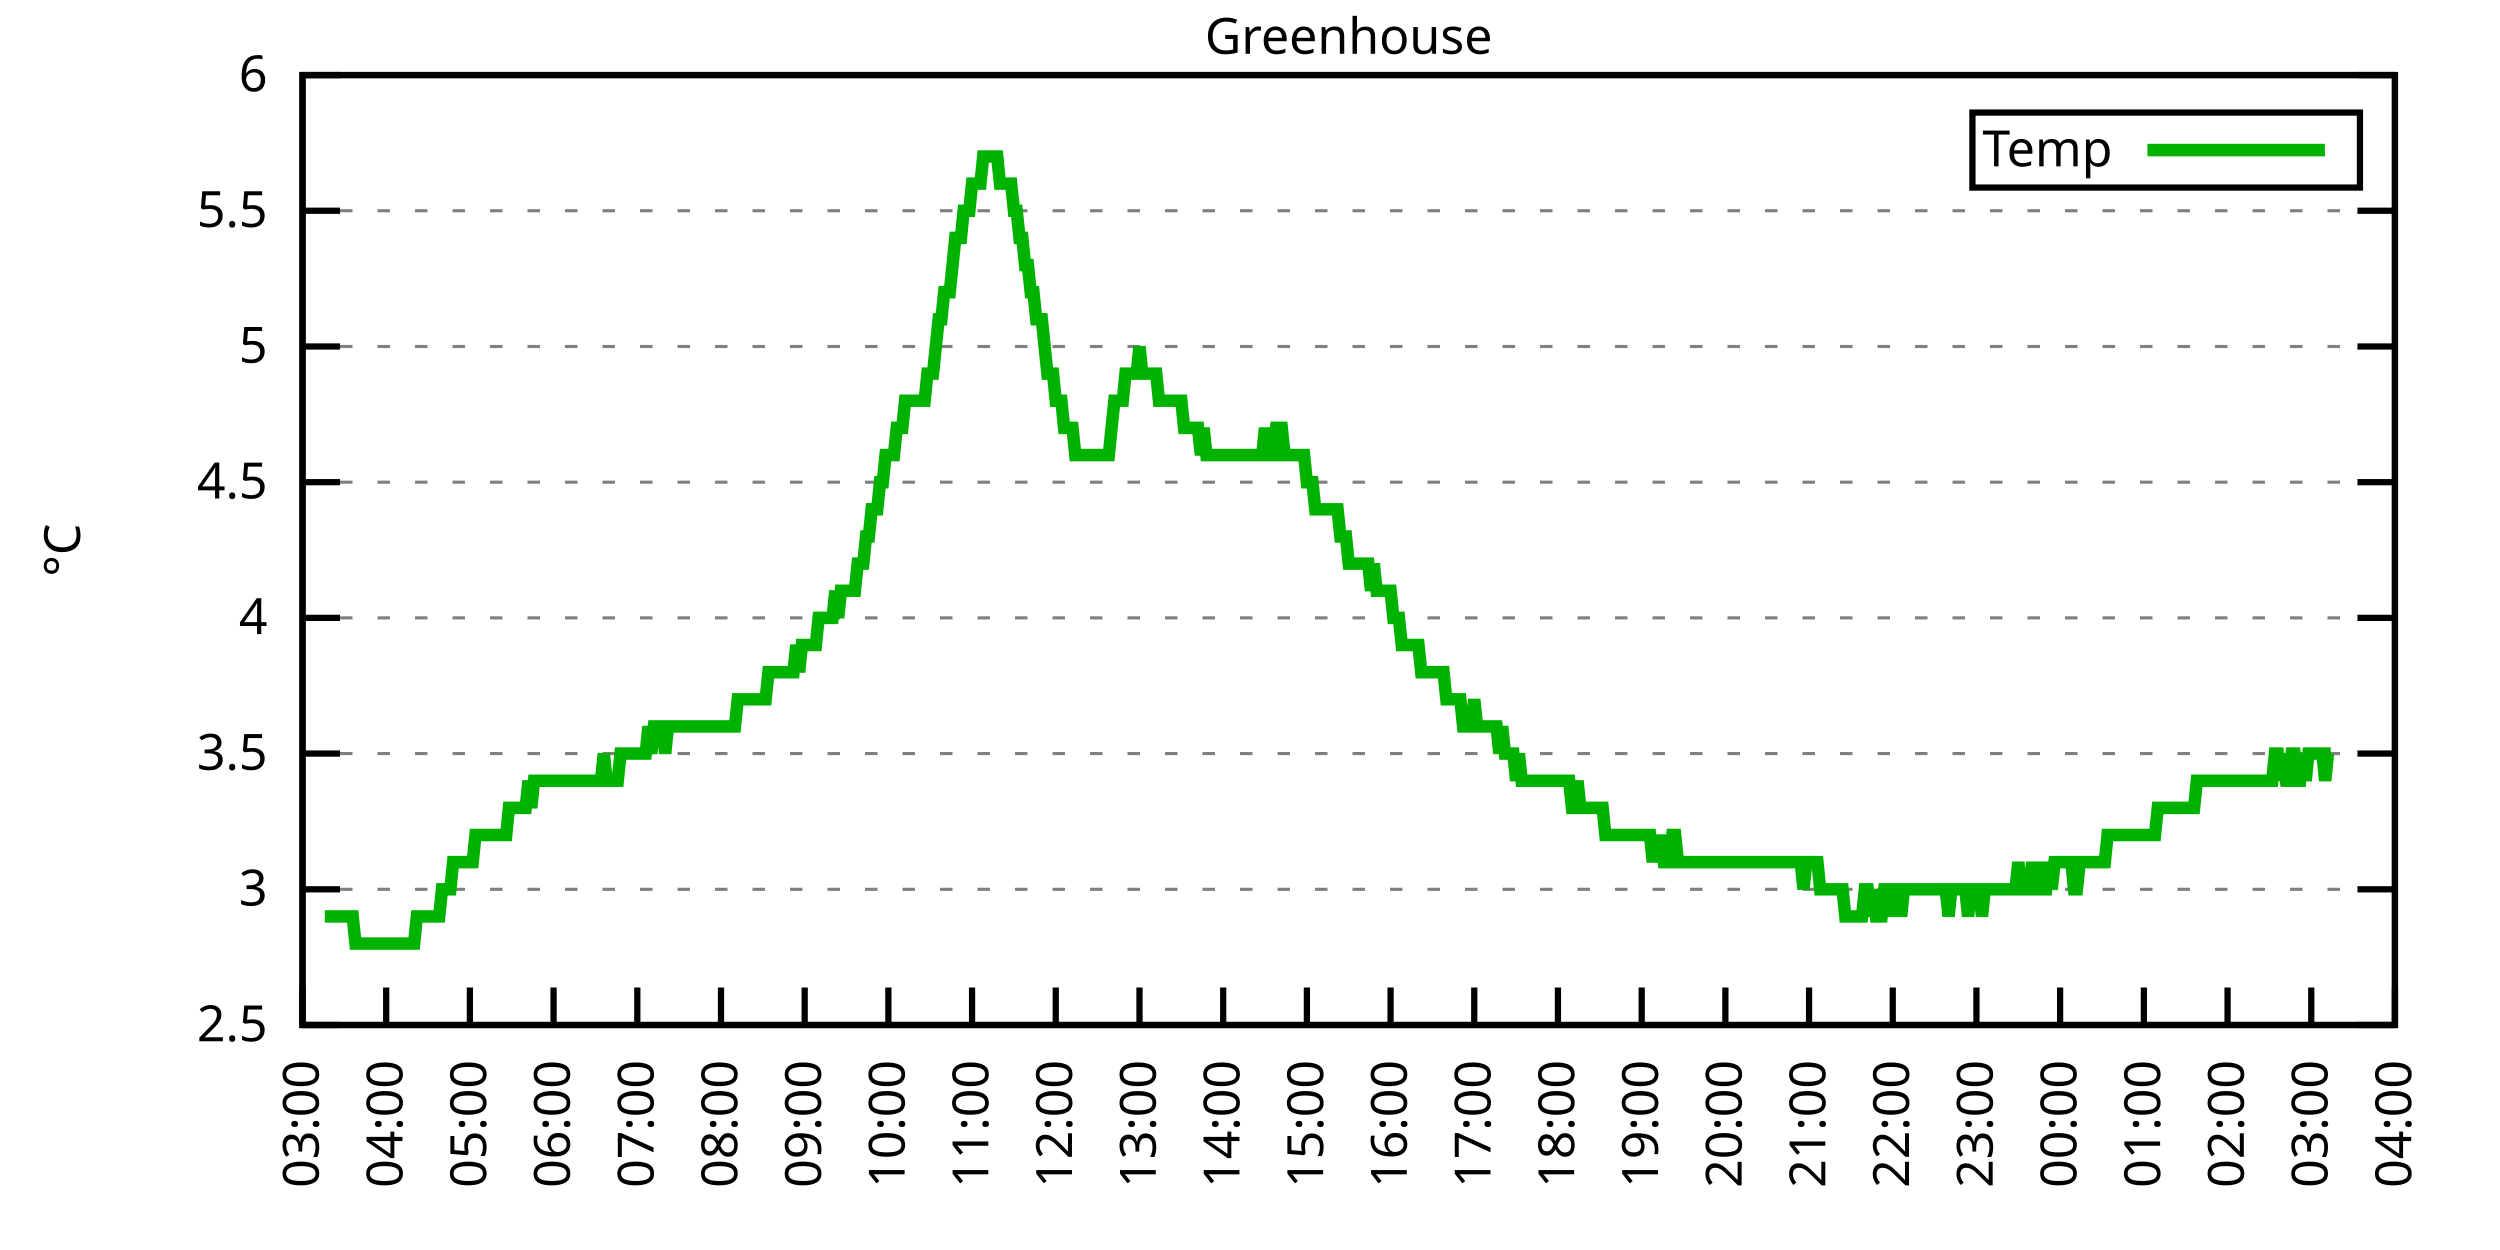
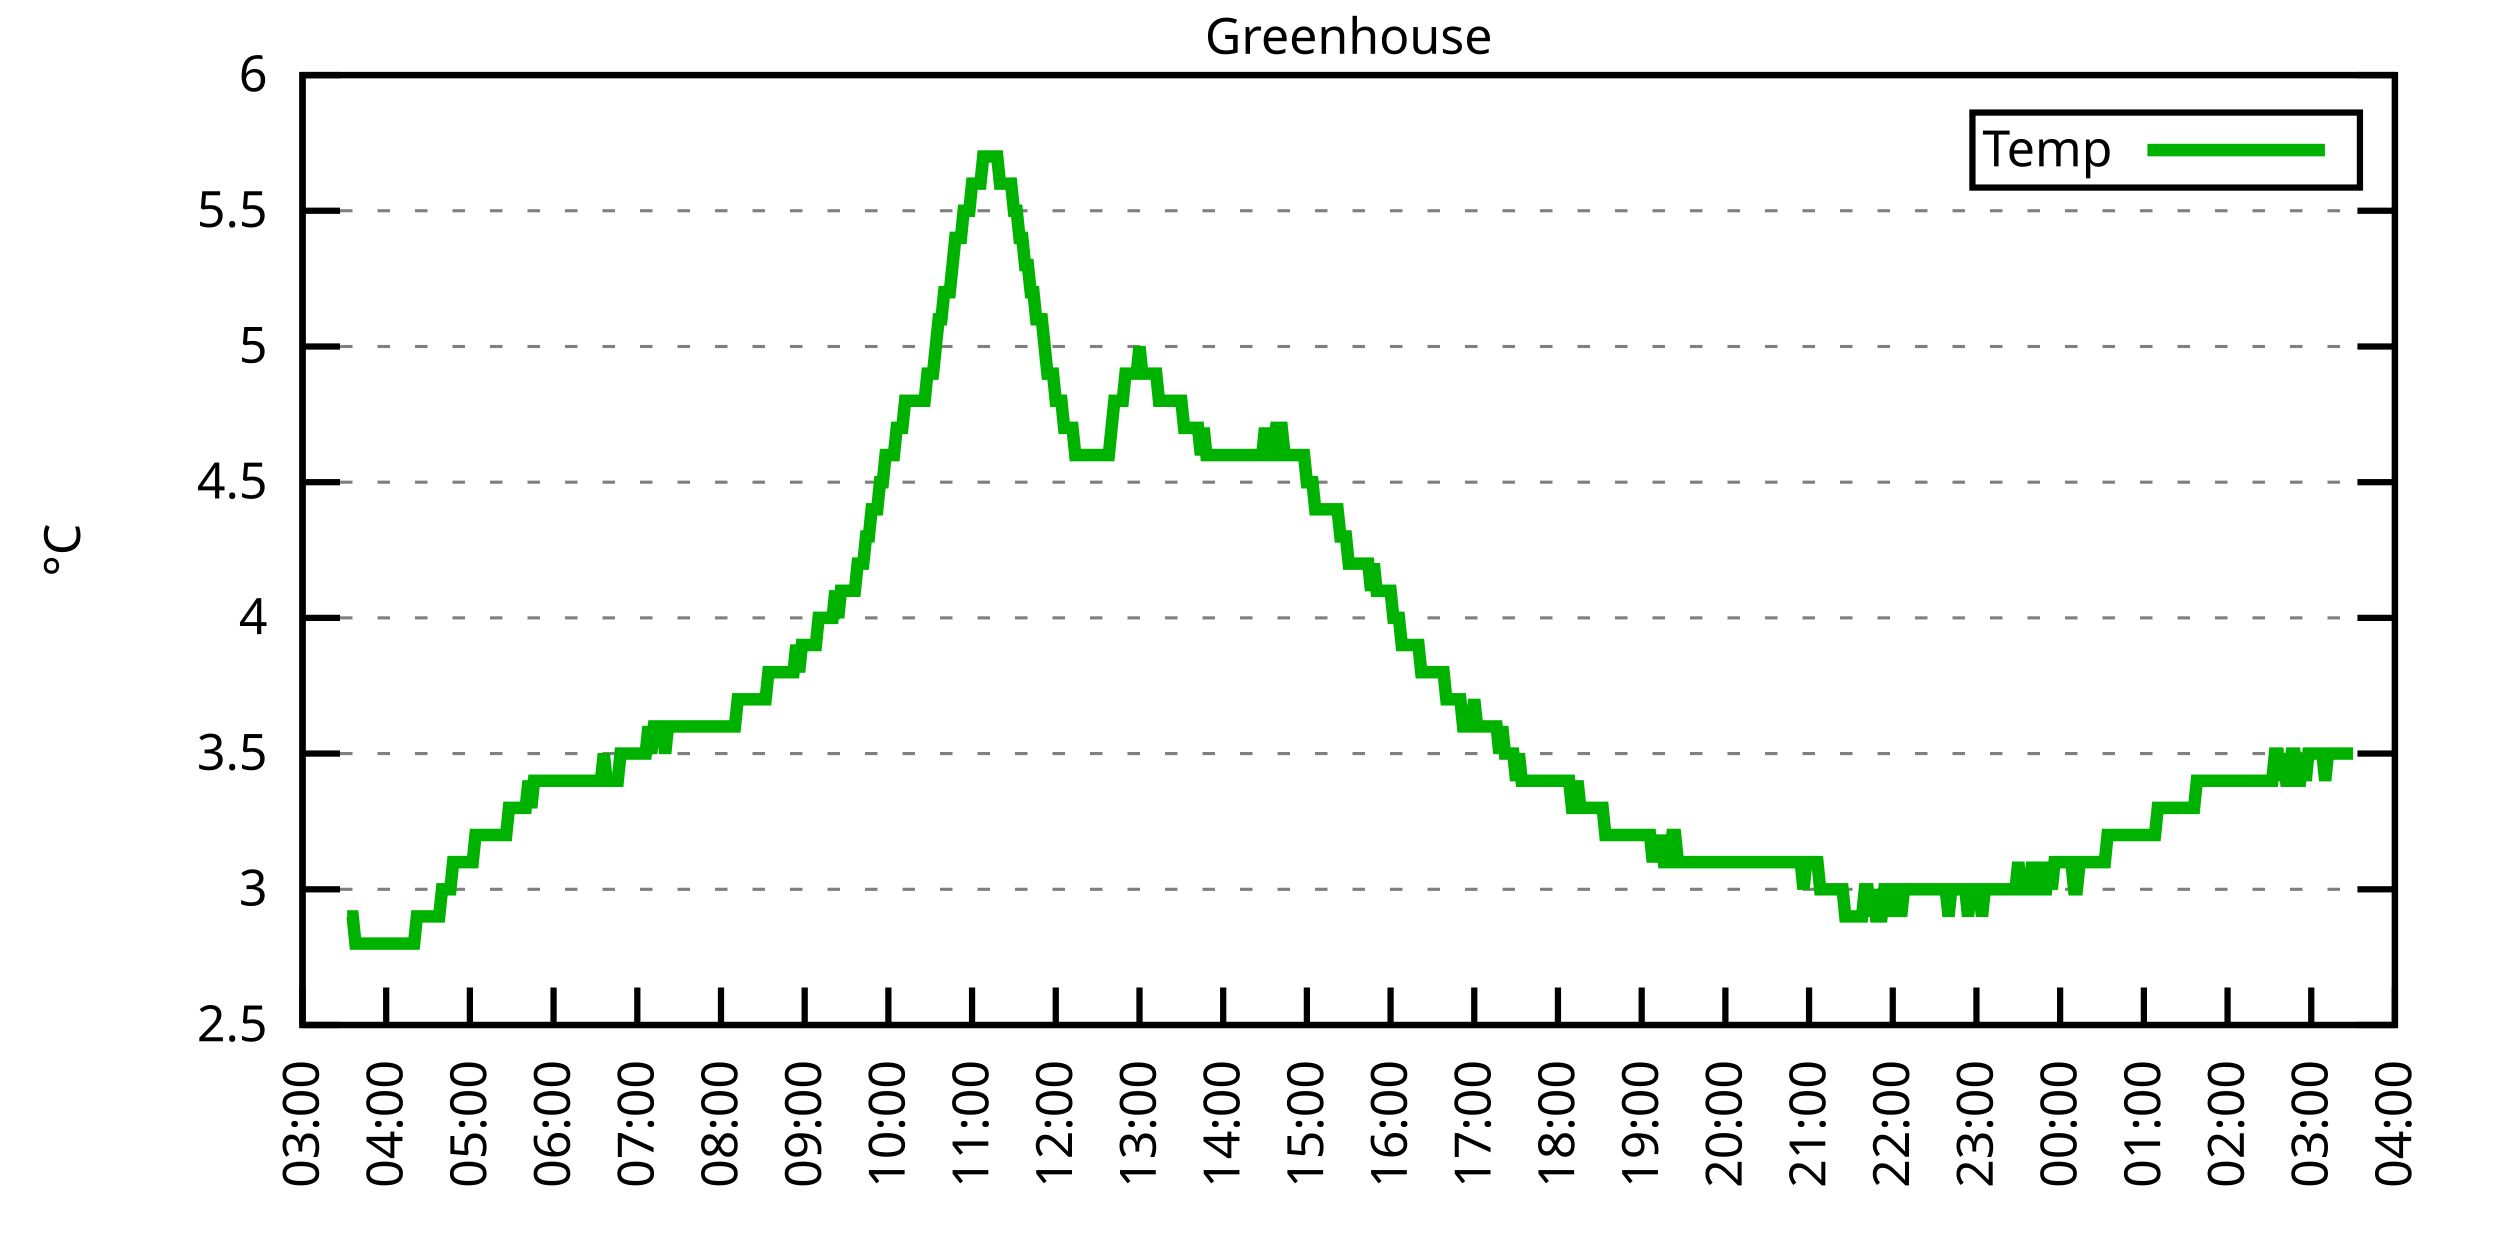
<svg xmlns="http://www.w3.org/2000/svg" xmlns:xlink="http://www.w3.org/1999/xlink" width="400" height="200" viewBox="0 0 400 200">
  <g id="gnuplot_canvas">
    <rect x="0" y="0" width="400" height="200" fill="none" />
    <defs>
      <circle id="gpDot" r="0.5" stroke-width="0.5" stroke="currentColor" />
      <path id="gpPt0" stroke-width="0.333" stroke="currentColor" d="M-1,0 h2 M0,-1 v2" />
      <path id="gpPt1" stroke-width="0.333" stroke="currentColor" d="M-1,-1 L1,1 M1,-1 L-1,1" />
      <path id="gpPt2" stroke-width="0.333" stroke="currentColor" d="M-1,0 L1,0 M0,-1 L0,1 M-1,-1 L1,1 M-1,1 L1,-1" />
      <rect id="gpPt3" stroke-width="0.333" stroke="currentColor" x="-1" y="-1" width="2" height="2" />
      <rect id="gpPt4" stroke-width="0.333" stroke="currentColor" fill="currentColor" x="-1" y="-1" width="2" height="2" />
      <circle id="gpPt5" stroke-width="0.333" stroke="currentColor" cx="0" cy="0" r="1" />
      <use xlink:href="#gpPt5" id="gpPt6" fill="currentColor" stroke="none" />
      <path id="gpPt7" stroke-width="0.333" stroke="currentColor" d="M0,-1.33 L-1.33,0.67 L1.33,0.67 z" />
      <use xlink:href="#gpPt7" id="gpPt8" fill="currentColor" stroke="none" />
      <use xlink:href="#gpPt7" id="gpPt9" stroke="currentColor" transform="rotate(180)" />
      <use xlink:href="#gpPt9" id="gpPt10" fill="currentColor" stroke="none" />
      <use xlink:href="#gpPt3" id="gpPt11" stroke="currentColor" transform="rotate(45)" />
      <use xlink:href="#gpPt11" id="gpPt12" fill="currentColor" stroke="none" />
      <path id="gpPt13" stroke-width="0.333" stroke="currentColor" d="M0,1.330 L1.265,0.411 L0.782,-1.067 L-0.782,-1.076 L-1.265,0.411 z" />
      <use xlink:href="#gpPt13" id="gpPt14" fill="currentColor" stroke="none" />
      <filter id="textbox" filterUnits="objectBoundingBox" x="0" y="0" height="1" width="1">
        <feFlood flood-color="white" flood-opacity="1" result="bgnd" />
        <feComposite in="SourceGraphic" in2="bgnd" operator="atop" />
      </filter>
      <filter id="greybox" filterUnits="objectBoundingBox" x="0" y="0" height="1" width="1">
        <feFlood flood-color="lightgrey" flood-opacity="1" result="grey" />
        <feComposite in="SourceGraphic" in2="grey" operator="atop" />
      </filter>
    </defs>
    <g fill="none" color="white" stroke="currentColor" stroke-width="1.00" stroke-linecap="butt" stroke-linejoin="miter">
</g>
    <g fill="none" color="black" stroke="currentColor" stroke-width="1.00" stroke-linecap="butt" stroke-linejoin="miter">
      <g stroke="none" shape-rendering="crispEdges">
        <polygon fill="rgb(255, 255, 255)" points="48.40,164.00 383.18,164.00 383.18,12.02 48.40,12.02 " />
      </g>
    </g>
    <g fill="none" color="black" stroke="currentColor" stroke-width="1.00" stroke-linecap="butt" stroke-linejoin="miter">
</g>
    <g fill="none" color="black" stroke="black" stroke-width="0.50" stroke-linecap="butt" stroke-linejoin="miter">
</g>
    <g fill="none" color="gray" stroke="currentColor" stroke-width="0.50" stroke-linecap="butt" stroke-linejoin="miter">
      <path stroke="gray" stroke-dasharray="2,4" class="gridline" d="M48.40,164.00 L383.19,164.00  " />
    </g>
    <g fill="none" color="gray" stroke="gray" stroke-width="1.00" stroke-linecap="butt" stroke-linejoin="miter">
</g>
    <g fill="none" color="black" stroke="currentColor" stroke-width="1.00" stroke-linecap="butt" stroke-linejoin="miter">
      <path stroke="black" d="M48.40,164.00 L54.40,164.00 M383.19,164.00 L377.19,164.00  " />
      <g transform="translate(42.80,166.60)" stroke="none" fill="black" font-family="Sans" font-size="8.00" text-anchor="end">
        <text>
          <tspan font-family="Sans"> 2.5</tspan>
        </text>
      </g>
    </g>
    <g fill="none" color="black" stroke="currentColor" stroke-width="1.00" stroke-linecap="butt" stroke-linejoin="miter">
</g>
    <g fill="none" color="black" stroke="black" stroke-width="0.50" stroke-linecap="butt" stroke-linejoin="miter">
</g>
    <g fill="none" color="gray" stroke="currentColor" stroke-width="0.50" stroke-linecap="butt" stroke-linejoin="miter">
      <path stroke="gray" stroke-dasharray="2,4" class="gridline" d="M48.40,142.29 L383.19,142.29  " />
    </g>
    <g fill="none" color="gray" stroke="gray" stroke-width="1.00" stroke-linecap="butt" stroke-linejoin="miter">
</g>
    <g fill="none" color="black" stroke="currentColor" stroke-width="1.00" stroke-linecap="butt" stroke-linejoin="miter">
      <path stroke="black" d="M48.40,142.29 L54.40,142.29 M383.19,142.29 L377.19,142.29  " />
      <g transform="translate(42.80,144.89)" stroke="none" fill="black" font-family="Sans" font-size="8.00" text-anchor="end">
        <text>
          <tspan font-family="Sans"> 3</tspan>
        </text>
      </g>
    </g>
    <g fill="none" color="black" stroke="currentColor" stroke-width="1.00" stroke-linecap="butt" stroke-linejoin="miter">
</g>
    <g fill="none" color="black" stroke="black" stroke-width="0.50" stroke-linecap="butt" stroke-linejoin="miter">
</g>
    <g fill="none" color="gray" stroke="currentColor" stroke-width="0.50" stroke-linecap="butt" stroke-linejoin="miter">
      <path stroke="gray" stroke-dasharray="2,4" class="gridline" d="M48.40,120.57 L383.19,120.57  " />
    </g>
    <g fill="none" color="gray" stroke="gray" stroke-width="1.00" stroke-linecap="butt" stroke-linejoin="miter">
</g>
    <g fill="none" color="black" stroke="currentColor" stroke-width="1.00" stroke-linecap="butt" stroke-linejoin="miter">
      <path stroke="black" d="M48.40,120.57 L54.40,120.57 M383.19,120.57 L377.19,120.57  " />
      <g transform="translate(42.80,123.17)" stroke="none" fill="black" font-family="Sans" font-size="8.00" text-anchor="end">
        <text>
          <tspan font-family="Sans"> 3.5</tspan>
        </text>
      </g>
    </g>
    <g fill="none" color="black" stroke="currentColor" stroke-width="1.00" stroke-linecap="butt" stroke-linejoin="miter">
</g>
    <g fill="none" color="black" stroke="black" stroke-width="0.50" stroke-linecap="butt" stroke-linejoin="miter">
</g>
    <g fill="none" color="gray" stroke="currentColor" stroke-width="0.50" stroke-linecap="butt" stroke-linejoin="miter">
      <path stroke="gray" stroke-dasharray="2,4" class="gridline" d="M48.40,98.86 L383.19,98.86  " />
    </g>
    <g fill="none" color="gray" stroke="gray" stroke-width="1.00" stroke-linecap="butt" stroke-linejoin="miter">
</g>
    <g fill="none" color="black" stroke="currentColor" stroke-width="1.00" stroke-linecap="butt" stroke-linejoin="miter">
      <path stroke="black" d="M48.40,98.86 L54.40,98.86 M383.19,98.86 L377.19,98.86  " />
      <g transform="translate(42.80,101.46)" stroke="none" fill="black" font-family="Sans" font-size="8.00" text-anchor="end">
        <text>
          <tspan font-family="Sans"> 4</tspan>
        </text>
      </g>
    </g>
    <g fill="none" color="black" stroke="currentColor" stroke-width="1.00" stroke-linecap="butt" stroke-linejoin="miter">
</g>
    <g fill="none" color="black" stroke="black" stroke-width="0.50" stroke-linecap="butt" stroke-linejoin="miter">
</g>
    <g fill="none" color="gray" stroke="currentColor" stroke-width="0.50" stroke-linecap="butt" stroke-linejoin="miter">
      <path stroke="gray" stroke-dasharray="2,4" class="gridline" d="M48.40,77.15 L383.19,77.15  " />
    </g>
    <g fill="none" color="gray" stroke="gray" stroke-width="1.00" stroke-linecap="butt" stroke-linejoin="miter">
</g>
    <g fill="none" color="black" stroke="currentColor" stroke-width="1.00" stroke-linecap="butt" stroke-linejoin="miter">
      <path stroke="black" d="M48.40,77.15 L54.40,77.15 M383.19,77.15 L377.19,77.15  " />
      <g transform="translate(42.80,79.75)" stroke="none" fill="black" font-family="Sans" font-size="8.00" text-anchor="end">
        <text>
          <tspan font-family="Sans"> 4.5</tspan>
        </text>
      </g>
    </g>
    <g fill="none" color="black" stroke="currentColor" stroke-width="1.00" stroke-linecap="butt" stroke-linejoin="miter">
</g>
    <g fill="none" color="black" stroke="black" stroke-width="0.50" stroke-linecap="butt" stroke-linejoin="miter">
</g>
    <g fill="none" color="gray" stroke="currentColor" stroke-width="0.50" stroke-linecap="butt" stroke-linejoin="miter">
      <path stroke="gray" stroke-dasharray="2,4" class="gridline" d="M48.40,55.44 L383.19,55.44  " />
    </g>
    <g fill="none" color="gray" stroke="gray" stroke-width="1.00" stroke-linecap="butt" stroke-linejoin="miter">
</g>
    <g fill="none" color="black" stroke="currentColor" stroke-width="1.00" stroke-linecap="butt" stroke-linejoin="miter">
      <path stroke="black" d="M48.40,55.44 L54.40,55.44 M383.19,55.44 L377.19,55.44  " />
      <g transform="translate(42.80,58.04)" stroke="none" fill="black" font-family="Sans" font-size="8.00" text-anchor="end">
        <text>
          <tspan font-family="Sans"> 5</tspan>
        </text>
      </g>
    </g>
    <g fill="none" color="black" stroke="currentColor" stroke-width="1.00" stroke-linecap="butt" stroke-linejoin="miter">
</g>
    <g fill="none" color="black" stroke="black" stroke-width="0.50" stroke-linecap="butt" stroke-linejoin="miter">
</g>
    <g fill="none" color="gray" stroke="currentColor" stroke-width="0.50" stroke-linecap="butt" stroke-linejoin="miter">
      <path stroke="gray" stroke-dasharray="2,4" class="gridline" d="M48.40,33.72 L383.19,33.72  " />
    </g>
    <g fill="none" color="gray" stroke="gray" stroke-width="1.00" stroke-linecap="butt" stroke-linejoin="miter">
</g>
    <g fill="none" color="black" stroke="currentColor" stroke-width="1.00" stroke-linecap="butt" stroke-linejoin="miter">
      <path stroke="black" d="M48.40,33.72 L54.40,33.72 M383.19,33.72 L377.19,33.72  " />
      <g transform="translate(42.80,36.32)" stroke="none" fill="black" font-family="Sans" font-size="8.00" text-anchor="end">
        <text>
          <tspan font-family="Sans"> 5.5</tspan>
        </text>
      </g>
    </g>
    <g fill="none" color="black" stroke="currentColor" stroke-width="1.00" stroke-linecap="butt" stroke-linejoin="miter">
</g>
    <g fill="none" color="black" stroke="black" stroke-width="0.50" stroke-linecap="butt" stroke-linejoin="miter">
</g>
    <g fill="none" color="gray" stroke="currentColor" stroke-width="0.50" stroke-linecap="butt" stroke-linejoin="miter">
      <path stroke="gray" stroke-dasharray="2,4" class="gridline" d="M48.40,12.01 L383.19,12.01  " />
    </g>
    <g fill="none" color="gray" stroke="gray" stroke-width="1.00" stroke-linecap="butt" stroke-linejoin="miter">
</g>
    <g fill="none" color="black" stroke="currentColor" stroke-width="1.00" stroke-linecap="butt" stroke-linejoin="miter">
      <path stroke="black" d="M48.40,12.01 L54.40,12.01 M383.19,12.01 L377.19,12.01  " />
      <g transform="translate(42.80,14.61)" stroke="none" fill="black" font-family="Sans" font-size="8.00" text-anchor="end">
        <text>
          <tspan font-family="Sans"> 6</tspan>
        </text>
      </g>
    </g>
    <g fill="none" color="black" stroke="currentColor" stroke-width="1.00" stroke-linecap="butt" stroke-linejoin="miter">
      <path stroke="black" d="M48.40,164.00 L48.40,158.00  " />
      <g transform="translate(51.00,169.60) rotate(270.00)" stroke="none" fill="black" font-family="Sans" font-size="8.00" text-anchor="end">
        <text>
          <tspan font-family="Sans">03:00</tspan>
        </text>
      </g>
    </g>
    <g fill="none" color="black" stroke="currentColor" stroke-width="1.00" stroke-linecap="butt" stroke-linejoin="miter">
      <path stroke="black" d="M61.79,164.00 L61.79,158.00  " />
      <g transform="translate(64.39,169.60) rotate(270.00)" stroke="none" fill="black" font-family="Sans" font-size="8.00" text-anchor="end">
        <text>
          <tspan font-family="Sans">04:00</tspan>
        </text>
      </g>
    </g>
    <g fill="none" color="black" stroke="currentColor" stroke-width="1.00" stroke-linecap="butt" stroke-linejoin="miter">
      <path stroke="black" d="M75.18,164.00 L75.18,158.00  " />
      <g transform="translate(77.78,169.60) rotate(270.00)" stroke="none" fill="black" font-family="Sans" font-size="8.00" text-anchor="end">
        <text>
          <tspan font-family="Sans">05:00</tspan>
        </text>
      </g>
    </g>
    <g fill="none" color="black" stroke="currentColor" stroke-width="1.00" stroke-linecap="butt" stroke-linejoin="miter">
      <path stroke="black" d="M88.57,164.00 L88.57,158.00  " />
      <g transform="translate(91.17,169.60) rotate(270.00)" stroke="none" fill="black" font-family="Sans" font-size="8.00" text-anchor="end">
        <text>
          <tspan font-family="Sans">06:00</tspan>
        </text>
      </g>
    </g>
    <g fill="none" color="black" stroke="currentColor" stroke-width="1.00" stroke-linecap="butt" stroke-linejoin="miter">
      <path stroke="black" d="M101.97,164.00 L101.97,158.00  " />
      <g transform="translate(104.57,169.60) rotate(270.00)" stroke="none" fill="black" font-family="Sans" font-size="8.00" text-anchor="end">
        <text>
          <tspan font-family="Sans">07:00</tspan>
        </text>
      </g>
    </g>
    <g fill="none" color="black" stroke="currentColor" stroke-width="1.00" stroke-linecap="butt" stroke-linejoin="miter">
      <path stroke="black" d="M115.36,164.00 L115.36,158.00  " />
      <g transform="translate(117.96,169.60) rotate(270.00)" stroke="none" fill="black" font-family="Sans" font-size="8.00" text-anchor="end">
        <text>
          <tspan font-family="Sans">08:00</tspan>
        </text>
      </g>
    </g>
    <g fill="none" color="black" stroke="currentColor" stroke-width="1.00" stroke-linecap="butt" stroke-linejoin="miter">
      <path stroke="black" d="M128.75,164.00 L128.75,158.00  " />
      <g transform="translate(131.35,169.60) rotate(270.00)" stroke="none" fill="black" font-family="Sans" font-size="8.00" text-anchor="end">
        <text>
          <tspan font-family="Sans">09:00</tspan>
        </text>
      </g>
    </g>
    <g fill="none" color="black" stroke="currentColor" stroke-width="1.00" stroke-linecap="butt" stroke-linejoin="miter">
      <path stroke="black" d="M142.14,164.00 L142.14,158.00  " />
      <g transform="translate(144.74,169.60) rotate(270.00)" stroke="none" fill="black" font-family="Sans" font-size="8.00" text-anchor="end">
        <text>
          <tspan font-family="Sans">10:00</tspan>
        </text>
      </g>
    </g>
    <g fill="none" color="black" stroke="currentColor" stroke-width="1.00" stroke-linecap="butt" stroke-linejoin="miter">
      <path stroke="black" d="M155.53,164.00 L155.53,158.00  " />
      <g transform="translate(158.13,169.60) rotate(270.00)" stroke="none" fill="black" font-family="Sans" font-size="8.00" text-anchor="end">
        <text>
          <tspan font-family="Sans">11:00</tspan>
        </text>
      </g>
    </g>
    <g fill="none" color="black" stroke="currentColor" stroke-width="1.00" stroke-linecap="butt" stroke-linejoin="miter">
      <path stroke="black" d="M168.92,164.00 L168.92,158.00  " />
      <g transform="translate(171.52,169.60) rotate(270.00)" stroke="none" fill="black" font-family="Sans" font-size="8.00" text-anchor="end">
        <text>
          <tspan font-family="Sans">12:00</tspan>
        </text>
      </g>
    </g>
    <g fill="none" color="black" stroke="currentColor" stroke-width="1.00" stroke-linecap="butt" stroke-linejoin="miter">
      <path stroke="black" d="M182.32,164.00 L182.32,158.00  " />
      <g transform="translate(184.92,169.60) rotate(270.00)" stroke="none" fill="black" font-family="Sans" font-size="8.00" text-anchor="end">
        <text>
          <tspan font-family="Sans">13:00</tspan>
        </text>
      </g>
    </g>
    <g fill="none" color="black" stroke="currentColor" stroke-width="1.00" stroke-linecap="butt" stroke-linejoin="miter">
      <path stroke="black" d="M195.71,164.00 L195.71,158.00  " />
      <g transform="translate(198.31,169.60) rotate(270.00)" stroke="none" fill="black" font-family="Sans" font-size="8.00" text-anchor="end">
        <text>
          <tspan font-family="Sans">14:00</tspan>
        </text>
      </g>
    </g>
    <g fill="none" color="black" stroke="currentColor" stroke-width="1.00" stroke-linecap="butt" stroke-linejoin="miter">
      <path stroke="black" d="M209.10,164.00 L209.10,158.00  " />
      <g transform="translate(211.70,169.60) rotate(270.00)" stroke="none" fill="black" font-family="Sans" font-size="8.00" text-anchor="end">
        <text>
          <tspan font-family="Sans">15:00</tspan>
        </text>
      </g>
    </g>
    <g fill="none" color="black" stroke="currentColor" stroke-width="1.00" stroke-linecap="butt" stroke-linejoin="miter">
      <path stroke="black" d="M222.49,164.00 L222.49,158.00  " />
      <g transform="translate(225.09,169.60) rotate(270.00)" stroke="none" fill="black" font-family="Sans" font-size="8.00" text-anchor="end">
        <text>
          <tspan font-family="Sans">16:00</tspan>
        </text>
      </g>
    </g>
    <g fill="none" color="black" stroke="currentColor" stroke-width="1.00" stroke-linecap="butt" stroke-linejoin="miter">
      <path stroke="black" d="M235.88,164.00 L235.88,158.00  " />
      <g transform="translate(238.48,169.60) rotate(270.00)" stroke="none" fill="black" font-family="Sans" font-size="8.00" text-anchor="end">
        <text>
          <tspan font-family="Sans">17:00</tspan>
        </text>
      </g>
    </g>
    <g fill="none" color="black" stroke="currentColor" stroke-width="1.00" stroke-linecap="butt" stroke-linejoin="miter">
      <path stroke="black" d="M249.27,164.00 L249.27,158.00  " />
      <g transform="translate(251.87,169.60) rotate(270.00)" stroke="none" fill="black" font-family="Sans" font-size="8.00" text-anchor="end">
        <text>
          <tspan font-family="Sans">18:00</tspan>
        </text>
      </g>
    </g>
    <g fill="none" color="black" stroke="currentColor" stroke-width="1.00" stroke-linecap="butt" stroke-linejoin="miter">
      <path stroke="black" d="M262.67,164.00 L262.67,158.00  " />
      <g transform="translate(265.27,169.60) rotate(270.00)" stroke="none" fill="black" font-family="Sans" font-size="8.00" text-anchor="end">
        <text>
          <tspan font-family="Sans">19:00</tspan>
        </text>
      </g>
    </g>
    <g fill="none" color="black" stroke="currentColor" stroke-width="1.00" stroke-linecap="butt" stroke-linejoin="miter">
      <path stroke="black" d="M276.06,164.00 L276.06,158.00  " />
      <g transform="translate(278.66,169.60) rotate(270.00)" stroke="none" fill="black" font-family="Sans" font-size="8.00" text-anchor="end">
        <text>
          <tspan font-family="Sans">20:00</tspan>
        </text>
      </g>
    </g>
    <g fill="none" color="black" stroke="currentColor" stroke-width="1.00" stroke-linecap="butt" stroke-linejoin="miter">
      <path stroke="black" d="M289.45,164.00 L289.45,158.00  " />
      <g transform="translate(292.05,169.60) rotate(270.00)" stroke="none" fill="black" font-family="Sans" font-size="8.00" text-anchor="end">
        <text>
          <tspan font-family="Sans">21:00</tspan>
        </text>
      </g>
    </g>
    <g fill="none" color="black" stroke="currentColor" stroke-width="1.00" stroke-linecap="butt" stroke-linejoin="miter">
      <path stroke="black" d="M302.84,164.00 L302.84,158.00  " />
      <g transform="translate(305.44,169.60) rotate(270.00)" stroke="none" fill="black" font-family="Sans" font-size="8.00" text-anchor="end">
        <text>
          <tspan font-family="Sans">22:00</tspan>
        </text>
      </g>
    </g>
    <g fill="none" color="black" stroke="currentColor" stroke-width="1.00" stroke-linecap="butt" stroke-linejoin="miter">
      <path stroke="black" d="M316.23,164.00 L316.23,158.00  " />
      <g transform="translate(318.83,169.60) rotate(270.00)" stroke="none" fill="black" font-family="Sans" font-size="8.00" text-anchor="end">
        <text>
          <tspan font-family="Sans">23:00</tspan>
        </text>
      </g>
    </g>
    <g fill="none" color="black" stroke="currentColor" stroke-width="1.00" stroke-linecap="butt" stroke-linejoin="miter">
      <path stroke="black" d="M329.62,164.00 L329.62,158.00  " />
      <g transform="translate(332.22,169.60) rotate(270.00)" stroke="none" fill="black" font-family="Sans" font-size="8.00" text-anchor="end">
        <text>
          <tspan font-family="Sans">00:00</tspan>
        </text>
      </g>
    </g>
    <g fill="none" color="black" stroke="currentColor" stroke-width="1.00" stroke-linecap="butt" stroke-linejoin="miter">
      <path stroke="black" d="M343.02,164.00 L343.02,158.00  " />
      <g transform="translate(345.62,169.60) rotate(270.00)" stroke="none" fill="black" font-family="Sans" font-size="8.00" text-anchor="end">
        <text>
          <tspan font-family="Sans">01:00</tspan>
        </text>
      </g>
    </g>
    <g fill="none" color="black" stroke="currentColor" stroke-width="1.00" stroke-linecap="butt" stroke-linejoin="miter">
      <path stroke="black" d="M356.41,164.00 L356.41,158.00  " />
      <g transform="translate(359.01,169.60) rotate(270.00)" stroke="none" fill="black" font-family="Sans" font-size="8.00" text-anchor="end">
        <text>
          <tspan font-family="Sans">02:00</tspan>
        </text>
      </g>
    </g>
    <g fill="none" color="black" stroke="currentColor" stroke-width="1.00" stroke-linecap="butt" stroke-linejoin="miter">
      <path stroke="black" d="M369.80,164.00 L369.80,158.00  " />
      <g transform="translate(372.40,169.60) rotate(270.00)" stroke="none" fill="black" font-family="Sans" font-size="8.00" text-anchor="end">
        <text>
          <tspan font-family="Sans">03:00</tspan>
        </text>
      </g>
    </g>
    <g fill="none" color="black" stroke="currentColor" stroke-width="1.00" stroke-linecap="butt" stroke-linejoin="miter">
      <path stroke="black" d="M383.19,164.00 L383.19,158.00  " />
      <g transform="translate(385.79,169.60) rotate(270.00)" stroke="none" fill="black" font-family="Sans" font-size="8.00" text-anchor="end">
        <text>
          <tspan font-family="Sans">04:00</tspan>
        </text>
      </g>
    </g>
    <g fill="none" color="black" stroke="currentColor" stroke-width="1.00" stroke-linecap="butt" stroke-linejoin="miter">
</g>
    <g fill="none" color="black" stroke="currentColor" stroke-width="1.00" stroke-linecap="butt" stroke-linejoin="miter">
      <path stroke="black" d="M48.40,12.01 L48.40,164.00 L383.19,164.00 L383.19,12.01 L48.40,12.01 Z  " />
    </g>
    <g fill="none" color="black" stroke="currentColor" stroke-width="1.00" stroke-linecap="butt" stroke-linejoin="miter">
</g>
    <g fill="none" color="black" stroke="currentColor" stroke-width="1.00" stroke-linecap="butt" stroke-linejoin="miter">
      <path stroke="black" d="M315.59,30.01 L315.59,18.01 L377.59,18.01 L377.59,30.01 L315.59,30.01 Z  " />
    </g>
    <g id="Greenhouse_plot_1">
      <g fill="none" color="white" stroke="black" stroke-width="2.00" stroke-linecap="butt" stroke-linejoin="miter">
</g>
      <g fill="none" color="black" stroke="currentColor" stroke-width="2.00" stroke-linecap="butt" stroke-linejoin="miter">
        <g transform="translate(337.99,26.61)" stroke="none" fill="black" font-family="Sans" font-size="8.00" text-anchor="end">
          <text>
            <tspan font-family="Sans">Temp</tspan>
          </text>
        </g>
      </g>
      <g fill="none" color="black" stroke="currentColor" stroke-width="2.00" stroke-linecap="butt" stroke-linejoin="miter">
-         <path stroke="rgb(  0, 178,   0)" d="M343.59,24.01 L371.99,24.01 M51.97,146.63 L52.42,146.63 L52.86,146.63 L53.31,146.63 L53.76,146.63 L54.20,146.63   L54.65,146.63 L55.10,146.63 L55.54,146.63 L55.99,146.63 L56.43,146.63 L56.88,150.97 L57.33,150.97 L57.77,150.97   L58.22,150.97 L58.67,150.97 L59.11,150.97 L59.56,150.97 L60.01,150.97 L60.45,150.97 L60.90,150.97 L61.35,150.97   L61.79,150.97 L62.24,150.97 L62.68,150.97 L63.13,150.97 L63.58,150.97 L64.02,150.97 L64.47,150.97 L64.92,150.97   L65.36,150.97 L65.81,150.97 L66.26,150.97 L66.70,146.63 L67.15,146.63 L67.59,146.63 L68.04,146.63 L68.49,146.63   L68.93,146.63 L69.38,146.63 L69.83,146.63 L70.27,146.63 L70.72,142.29 L71.17,142.29 L71.61,142.29 L72.06,142.29   L72.50,137.94 L72.95,137.94 L73.40,137.94 L73.84,137.94 L74.29,137.94 L74.74,137.94 L75.18,137.94 L75.63,137.94   L76.08,133.60 L76.52,133.60 L76.97,133.60 L77.42,133.60 L77.86,133.60 L78.31,133.60 L78.75,133.60 L79.20,133.60   L79.65,133.60 L80.09,133.60 L80.54,133.60 L80.99,133.60 L81.43,129.26 L81.88,129.26 L82.33,129.26 L82.77,129.26   L83.22,129.26 L83.66,129.26 L84.11,129.26 L84.56,124.92 L85.00,129.26 L85.45,124.92 L85.90,124.92 L86.34,124.92   L86.79,124.92 L87.24,124.92 L87.68,124.92 L88.13,124.92 L88.57,124.92 L89.02,124.92 L89.47,124.92 L89.91,124.92   L90.36,124.92 L90.81,124.92 L91.25,124.92 L91.70,124.92 L92.15,124.92 L92.59,124.92 L93.04,124.92 L93.49,124.92   L93.93,124.92 L94.38,124.92 L94.82,124.92 L95.27,124.92 L95.72,124.92 L96.16,124.92 L96.61,120.57 L97.06,124.92   L97.50,124.92 L97.95,124.92 L98.40,124.92 L98.84,124.92 L99.29,120.57 L99.73,120.57 L100.18,120.57 L100.63,120.57   L101.07,120.57 L101.52,120.57 L101.97,120.57 L102.41,120.57 L102.86,120.57 L103.31,120.57 L103.75,116.23 L104.20,120.57   L104.64,116.23 L105.09,116.23 L105.54,116.23 L105.98,116.23 L106.43,120.57 L106.88,116.23 L107.32,116.23 L107.77,116.23   L108.22,116.23 L108.66,116.23 L109.11,116.23 L109.55,116.23 L110.00,116.23 L110.45,116.23 L110.89,116.23 L111.34,116.23   L111.79,116.23 L112.23,116.23 L112.68,116.23 L113.13,116.23 L113.57,116.23 L114.02,116.23 L114.47,116.23 L114.91,116.23   L115.36,116.23 L115.80,116.23 L116.25,116.23 L116.70,116.23 L117.14,116.23 L117.59,116.23 L118.04,111.89 L118.48,111.89   L118.93,111.89 L119.38,111.89 L119.82,111.89 L120.27,111.89 L120.71,111.89 L121.16,111.89 L121.61,111.89 L122.05,111.89   L122.50,111.89 L122.95,107.55 L123.39,107.55 L123.84,107.55 L124.29,107.55 L124.73,107.55 L125.18,107.55 L125.62,107.55   L126.07,107.55 L126.52,107.55 L126.96,107.55 L127.41,103.20 L127.86,107.55 L128.30,103.20 L128.75,103.20 L129.20,103.20   L129.64,103.20 L130.09,103.20 L130.54,103.20 L130.98,98.86 L131.43,98.86 L131.87,98.86 L132.32,98.86 L132.77,98.86   L133.21,98.86 L133.66,94.52 L134.11,98.86 L134.55,94.52 L135.00,94.52 L135.45,94.52 L135.89,94.52 L136.34,94.52   L136.78,94.52 L137.23,90.18 L137.68,90.18 L138.12,90.18 L138.57,85.83 L139.02,85.83 L139.46,81.49 L139.91,81.49   L140.36,81.49 L140.80,77.15 L141.25,77.15 L141.69,72.81 L142.14,72.81 L142.59,72.81 L143.03,72.81 L143.48,68.46   L143.93,68.46 L144.37,68.46 L144.82,64.12 L145.27,64.12 L145.71,64.12 L146.16,64.12 L146.61,64.12 L147.05,64.12   L147.50,64.12 L147.94,64.12 L148.39,59.78 L148.84,59.78 L149.28,59.78 L149.73,55.44 L150.18,51.09 L150.62,51.09   L151.07,46.75 L151.52,46.75 L151.96,46.75 L152.41,42.41 L152.85,38.07 L153.30,38.07 L153.75,38.07 L154.19,33.72   L154.64,33.72 L155.09,33.72 L155.53,29.38 L155.98,29.38 L156.43,29.38 L156.87,29.38 L157.32,25.04 L157.76,25.04   L158.21,25.04 L158.66,25.04 L159.10,25.04 L159.55,25.04 L160.00,29.38 L160.44,29.38 L160.89,29.38 L161.34,29.38   L161.78,29.38 L162.23,33.72 L162.67,33.72 L163.12,38.07 L163.57,38.07 L164.01,42.41 L164.46,42.41 L164.91,46.75   L165.35,46.75 L165.80,51.09 L166.25,51.09 L166.69,51.09 L167.14,55.44 L167.59,59.78 L168.03,59.78 L168.48,59.78   L168.92,64.12 L169.37,64.12 L169.82,64.12 L170.26,68.46 L170.71,68.46 L171.16,68.46 L171.60,68.46 L172.05,72.81   L172.50,72.81 L172.94,72.81 L173.39,72.81 L173.83,72.81 L174.28,72.81 L174.73,72.81 L175.17,72.81 L175.62,72.81   L176.07,72.81 L176.51,72.81 L176.96,72.81 L177.41,72.81 L177.85,68.46 L178.30,64.12 L178.74,64.12 L179.19,64.12   L179.64,64.12 L180.08,59.78 L180.53,59.78 L180.98,59.78 L181.42,59.78 L181.87,59.78 L182.32,55.44 L182.76,59.78   L183.21,59.78 L183.66,59.78 L184.10,59.78 L184.55,59.78 L184.99,59.78 L185.44,64.12 L185.89,64.12 L186.33,64.12   L186.78,64.12 L187.23,64.12 L187.67,64.12 L188.12,64.12 L188.57,64.12 L189.01,64.12 L189.46,68.46 L189.90,68.46   L190.35,68.46 L190.80,68.46 L191.24,68.46 L191.69,68.46 L192.14,72.81 L192.58,68.46 L193.03,72.81 L193.48,72.81   L193.92,72.81 L194.37,72.81 L194.81,72.81 L195.26,72.81 L195.71,72.81 L196.15,72.81 L196.60,72.81 L197.05,72.81   L197.49,72.81 L197.94,72.81 L198.39,72.81 L198.83,72.81 L199.28,72.81 L199.73,72.81 L200.17,72.81 L200.62,72.81   L201.06,72.81 L201.51,72.81 L201.96,72.81 L202.40,68.46 L202.85,72.81 L203.30,72.81 L203.74,72.81 L204.19,68.46   L204.64,68.46 L205.08,68.46 L205.53,72.81 L205.97,72.81 L206.42,72.81 L206.87,72.81 L207.31,72.81 L207.76,72.81   L208.21,72.81 L208.65,72.81 L209.10,77.15 L209.55,77.15 L209.99,77.15 L210.44,81.49 L210.88,81.49 L211.33,81.49   L211.78,81.49 L212.22,81.49 L212.67,81.49 L213.12,81.49 L213.56,81.49 L214.01,81.49 L214.46,85.83 L214.90,85.83   L215.35,85.83 L215.80,90.18 L216.24,90.18 L216.69,90.18 L217.13,90.18 L217.58,90.18 L218.03,90.18 L218.47,90.18   L218.92,90.18 L219.37,94.52 L219.81,90.18 L220.26,94.52 L220.71,94.52 L221.15,94.52 L221.60,94.52 L222.04,94.52   L222.49,94.52 L222.94,98.86 L223.38,98.86 L223.83,98.86 L224.28,103.20 L224.72,103.20 L225.17,103.20 L225.62,103.20   L226.06,103.20 L226.51,103.20 L226.95,103.20 L227.40,107.55 L227.85,107.55 L228.29,107.55 L228.74,107.55 L229.19,107.55   L229.63,107.55 L230.08,107.55 L230.53,107.55 L230.97,107.55 L231.42,111.89 L231.86,111.89 L232.31,111.89 L232.76,111.89   L233.20,111.89 L233.65,111.89 L234.10,116.23 L234.54,116.23 L234.99,116.23 L235.44,116.23 L235.88,111.89 L236.33,116.23   L236.78,116.23 L237.22,116.23 L237.67,116.23 L238.11,116.23 L238.56,116.23 L239.01,116.23 L239.45,116.23 L239.90,120.57   L240.35,116.23 L240.79,120.57 L241.24,120.57 L241.69,120.57 L242.13,120.57 L242.58,124.92 L243.02,120.57 L243.47,124.92   L243.92,124.92 L244.36,124.92 L244.81,124.92 L245.26,124.92 L245.70,124.92 L246.15,124.92 L246.60,124.92 L247.04,124.92   L247.49,124.92 L247.93,124.92 L248.38,124.92 L248.83,124.92 L249.27,124.92 L249.72,124.92 L250.17,124.92 L250.61,124.92   L251.06,124.92 L251.51,129.26 L251.95,129.26 L252.40,124.92 L252.85,129.26 L253.29,129.26 L253.74,129.26 L254.18,129.26   L254.63,129.26 L255.08,129.26 L255.52,129.26 L255.97,129.26 L256.42,129.26 L256.86,133.60 L257.31,133.60 L257.76,133.60   L258.20,133.60 L258.65,133.60 L259.09,133.60 L259.54,133.60 L259.99,133.60 L260.43,133.60 L260.88,133.60 L261.33,133.60   L261.77,133.60 L262.22,133.60 L262.67,133.60 L263.11,133.60 L263.56,133.60 L264.00,133.60 L264.45,137.94 L264.90,133.60   L265.34,137.94 L265.79,133.60 L266.24,137.94 L266.68,137.94 L267.13,137.94 L267.58,133.60 L268.02,133.60 L268.47,137.94   L268.92,137.94 L269.36,137.94 L269.81,137.94 L270.25,137.94 L270.70,137.94 L271.15,137.94 L271.59,137.94 L272.04,137.94   L272.49,137.94 L272.93,137.94 L273.38,137.94 L273.83,137.94 L274.27,137.94 L274.72,137.94 L275.16,137.94 L275.61,137.94   L276.06,137.94 L276.50,137.94 L276.95,137.94 L277.40,137.94 L277.84,137.94 L278.29,137.94 L278.74,137.94 L279.18,137.94   L279.63,137.94 L280.07,137.94 L280.52,137.94 L280.97,137.94 L281.41,137.94 L281.86,137.94 L282.31,137.94 L282.75,137.94   L283.20,137.94 L283.65,137.94 L284.09,137.94 L284.54,137.94 L284.98,137.94 L285.43,137.94 L285.88,137.94 L286.32,137.94   L286.77,137.94 L287.22,137.94 L287.66,137.94 L288.11,137.94 L288.56,142.29 L289.00,137.94 L289.45,137.94 L289.90,137.94   L290.34,137.94 L290.79,137.94 L291.23,142.29 L291.68,142.29 L292.13,142.29 L292.57,142.29 L293.02,142.29 L293.47,142.29   L293.91,142.29 L294.36,142.29 L294.81,142.29 L295.25,146.63 L295.70,146.63 L296.14,146.63 L296.59,146.63 L297.04,146.63   L297.48,146.63 L297.93,146.63 L298.38,142.29 L298.82,142.29 L299.27,146.63 L299.72,142.29 L300.16,146.63 L300.61,146.63   L301.05,146.63 L301.50,142.29 L301.95,142.29 L302.39,142.29 L302.84,146.63 L303.29,142.29 L303.73,142.29 L304.18,146.63   L304.63,142.29 L305.07,142.29 L305.52,142.29 L305.97,142.29 L306.41,142.29 L306.86,142.29 L307.30,142.29 L307.75,142.29   L308.20,142.29 L308.64,142.29 L309.09,142.29 L309.54,142.29 L309.98,142.29 L310.43,142.29 L310.88,142.29 L311.32,142.29   L311.77,146.63 L312.21,142.29 L312.66,142.29 L313.11,142.29 L313.55,142.29 L314.00,142.29 L314.45,142.29 L314.89,146.63   L315.34,142.29 L315.79,142.29 L316.23,142.29 L316.68,142.29 L317.12,146.63 L317.57,142.29 L318.02,142.29 L318.46,142.29   L318.91,142.29 L319.36,142.29 L319.80,142.29 L320.25,142.29 L320.70,142.29 L321.14,142.29 L321.59,142.29 L322.04,142.29   L322.48,142.29 L322.93,137.94 L323.37,142.29 L323.82,142.29 L324.27,142.29 L324.71,142.29 L325.16,137.94 L325.61,142.29   L326.05,137.94 L326.50,142.29 L326.95,142.29 L327.39,142.29 L327.84,137.94 L328.28,142.29 L328.73,137.94 L329.18,137.94   L329.62,137.94 L330.07,137.94 L330.52,137.94 L330.96,137.94 L331.41,137.94 L331.86,142.29 L332.30,142.29 L332.75,137.94   L333.19,137.94 L333.64,137.94 L334.09,137.94 L334.53,137.94 L334.98,137.94 L335.43,137.94 L335.87,137.94 L336.32,137.94   L336.77,137.94 L337.21,133.60 L337.66,133.60 L338.10,133.60 L338.55,133.60 L339.00,133.60 L339.44,133.60 L339.89,133.60   L340.34,133.60 L340.78,133.60 L341.23,133.60 L341.68,133.60 L342.12,133.60 L342.57,133.60 L343.02,133.60 L343.46,133.60   L343.91,133.60 L344.35,133.60 L344.80,133.60 L345.25,129.26 L345.69,129.26 L346.14,129.26 L346.59,129.26 L347.03,129.26   L347.48,129.26 L347.93,129.26 L348.37,129.26 L348.82,129.26 L349.26,129.26 L349.71,129.26 L350.16,129.26 L350.60,129.26   L351.05,129.26 L351.50,124.92 L351.94,124.92 L352.39,124.92 L352.84,124.92 L353.28,124.92 L353.73,124.92 L354.17,124.92   L354.62,124.92 L355.07,124.92 L355.51,124.92 L355.96,124.92 L356.41,124.92 L356.85,124.92 L357.30,124.92 L357.75,124.92   L358.19,124.92 L358.64,124.92 L359.09,124.92 L359.53,124.92 L359.98,124.92 L360.42,124.92 L360.87,124.92 L361.32,124.92   L361.76,124.92 L362.21,124.92 L362.66,124.92 L363.10,124.92 L363.55,124.92 L364.00,120.57 L364.44,120.57 L364.89,124.92   L365.33,120.57 L365.78,124.92 L366.23,124.92 L366.67,120.57 L367.12,120.57 L367.57,124.92 L368.01,124.92 L368.46,120.57   L368.91,124.92 L369.35,120.57 L369.80,120.57 L370.24,120.57 L370.69,120.57 L371.14,120.57 L371.58,120.57 L372.03,124.92   L372.48,120.57 L372.92,120.57  " />
+         <path stroke="rgb(  0, 178,   0)" d="M343.59,24.01 L371.99,24.01 M55.54,146.63 L55.99,146.63 L56.43,146.63 L56.88,150.97 L57.33,150.97 L57.77,150.97   L58.22,150.97 L58.67,150.97 L59.11,150.97 L59.56,150.97 L60.01,150.97 L60.45,150.97 L60.90,150.97 L61.35,150.97   L61.79,150.97 L62.24,150.97 L62.68,150.97 L63.13,150.97 L63.58,150.97 L64.02,150.97 L64.47,150.97 L64.92,150.97   L65.36,150.97 L65.81,150.97 L66.26,150.97 L66.70,146.63 L67.15,146.63 L67.59,146.63 L68.04,146.63 L68.49,146.63   L68.93,146.63 L69.38,146.63 L69.83,146.63 L70.27,146.63 L70.72,142.29 L71.17,142.29 L71.61,142.29 L72.06,142.29   L72.50,137.94 L72.95,137.94 L73.40,137.94 L73.84,137.94 L74.29,137.94 L74.74,137.94 L75.18,137.94 L75.63,137.94   L76.08,133.60 L76.52,133.60 L76.97,133.60 L77.42,133.60 L77.86,133.60 L78.31,133.60 L78.75,133.60 L79.20,133.60   L79.65,133.60 L80.09,133.60 L80.54,133.60 L80.99,133.60 L81.43,129.26 L81.88,129.26 L82.33,129.26 L82.77,129.26   L83.22,129.26 L83.66,129.26 L84.11,129.26 L84.56,124.92 L85.00,129.26 L85.45,124.92 L85.90,124.92 L86.34,124.92   L86.79,124.92 L87.24,124.92 L87.68,124.92 L88.13,124.92 L88.57,124.92 L89.02,124.92 L89.47,124.92 L89.91,124.92   L90.36,124.92 L90.81,124.92 L91.25,124.92 L91.70,124.92 L92.15,124.92 L92.59,124.92 L93.04,124.92 L93.49,124.92   L93.93,124.92 L94.38,124.92 L94.82,124.92 L95.27,124.92 L95.72,124.92 L96.16,124.92 L96.61,120.57 L97.06,124.92   L97.50,124.92 L97.95,124.92 L98.40,124.92 L98.84,124.92 L99.29,120.57 L99.73,120.57 L100.18,120.57 L100.63,120.57   L101.07,120.57 L101.52,120.57 L101.97,120.57 L102.41,120.57 L102.86,120.57 L103.31,120.57 L103.75,116.23 L104.20,120.57   L104.64,116.23 L105.09,116.23 L105.54,116.23 L105.98,116.23 L106.43,120.57 L106.88,116.23 L107.32,116.23 L107.77,116.23   L108.22,116.23 L108.66,116.23 L109.11,116.23 L109.55,116.23 L110.00,116.23 L110.45,116.23 L110.89,116.23 L111.34,116.23   L111.79,116.23 L112.23,116.23 L112.68,116.23 L113.13,116.23 L113.57,116.23 L114.02,116.23 L114.47,116.23 L114.91,116.23   L115.36,116.23 L115.80,116.23 L116.25,116.23 L116.70,116.23 L117.14,116.23 L117.59,116.23 L118.04,111.89 L118.48,111.89   L118.93,111.89 L119.38,111.89 L119.82,111.89 L120.27,111.89 L120.71,111.89 L121.16,111.89 L121.61,111.89 L122.05,111.89   L122.50,111.89 L122.95,107.55 L123.39,107.55 L123.84,107.55 L124.29,107.55 L124.73,107.55 L125.18,107.55 L125.62,107.55   L126.07,107.55 L126.52,107.55 L126.96,107.55 L127.41,103.20 L127.86,107.55 L128.30,103.20 L128.75,103.20 L129.20,103.20   L129.64,103.20 L130.09,103.20 L130.54,103.20 L130.98,98.86 L131.43,98.86 L131.87,98.86 L132.32,98.86 L132.77,98.86   L133.21,98.86 L133.66,94.52 L134.11,98.86 L134.55,94.52 L135.00,94.52 L135.45,94.52 L135.89,94.52 L136.34,94.52   L136.78,94.52 L137.23,90.18 L137.68,90.18 L138.12,90.18 L138.57,85.83 L139.02,85.83 L139.46,81.49 L139.91,81.49   L140.36,81.49 L140.80,77.15 L141.25,77.15 L141.69,72.81 L142.14,72.81 L142.59,72.81 L143.03,72.81 L143.48,68.46   L143.93,68.46 L144.37,68.46 L144.82,64.12 L145.27,64.12 L145.71,64.12 L146.16,64.12 L146.61,64.12 L147.05,64.12   L147.50,64.12 L147.94,64.12 L148.39,59.78 L148.84,59.78 L149.28,59.78 L149.73,55.44 L150.18,51.09 L150.62,51.09   L151.07,46.75 L151.52,46.75 L151.96,46.75 L152.41,42.41 L152.85,38.07 L153.30,38.07 L153.75,38.07 L154.19,33.72   L154.64,33.72 L155.09,33.72 L155.53,29.38 L155.98,29.38 L156.43,29.38 L156.87,29.38 L157.32,25.04 L157.76,25.04   L158.21,25.04 L158.66,25.04 L159.10,25.04 L159.55,25.04 L160.00,29.38 L160.44,29.38 L160.89,29.38 L161.34,29.38   L161.78,29.38 L162.23,33.72 L162.67,33.72 L163.12,38.07 L163.57,38.07 L164.01,42.41 L164.46,42.41 L164.91,46.75   L165.35,46.75 L165.80,51.09 L166.25,51.09 L166.69,51.09 L167.14,55.44 L167.59,59.78 L168.03,59.78 L168.48,59.78   L168.92,64.12 L169.37,64.12 L169.82,64.12 L170.26,68.46 L170.71,68.46 L171.16,68.46 L171.60,68.46 L172.05,72.81   L172.50,72.81 L172.94,72.81 L173.39,72.81 L173.83,72.81 L174.28,72.81 L174.73,72.81 L175.17,72.81 L175.62,72.81   L176.07,72.81 L176.51,72.81 L176.96,72.81 L177.41,72.81 L177.85,68.46 L178.30,64.12 L178.74,64.12 L179.19,64.12   L179.64,64.12 L180.08,59.78 L180.53,59.78 L180.98,59.78 L181.42,59.78 L181.87,59.78 L182.32,55.44 L182.76,59.78   L183.21,59.78 L183.66,59.78 L184.10,59.78 L184.55,59.78 L184.99,59.78 L185.44,64.12 L185.89,64.12 L186.33,64.12   L186.78,64.12 L187.23,64.12 L187.67,64.12 L188.12,64.12 L188.57,64.12 L189.01,64.12 L189.46,68.46 L189.90,68.46   L190.35,68.46 L190.80,68.46 L191.24,68.46 L191.69,68.46 L192.14,72.81 L192.58,68.46 L193.03,72.81 L193.48,72.81   L193.92,72.81 L194.37,72.81 L194.81,72.81 L195.26,72.81 L195.71,72.81 L196.15,72.81 L196.60,72.81 L197.05,72.81   L197.49,72.81 L197.94,72.81 L198.39,72.81 L198.83,72.81 L199.28,72.81 L199.73,72.81 L200.17,72.81 L200.62,72.81   L201.06,72.81 L201.51,72.81 L201.96,72.81 L202.40,68.46 L202.85,72.81 L203.30,72.81 L203.74,72.81 L204.19,68.46   L204.64,68.46 L205.08,68.46 L205.53,72.81 L205.97,72.81 L206.42,72.81 L206.87,72.81 L207.31,72.81 L207.76,72.81   L208.21,72.81 L208.65,72.81 L209.10,77.15 L209.55,77.15 L209.99,77.15 L210.44,81.49 L210.88,81.49 L211.33,81.49   L211.78,81.49 L212.22,81.49 L212.67,81.49 L213.12,81.49 L213.56,81.49 L214.01,81.49 L214.46,85.83 L214.90,85.83   L215.35,85.83 L215.80,90.18 L216.24,90.18 L216.69,90.18 L217.13,90.18 L217.58,90.18 L218.03,90.18 L218.47,90.18   L218.92,90.18 L219.37,94.52 L219.81,90.18 L220.26,94.52 L220.71,94.52 L221.15,94.52 L221.60,94.52 L222.04,94.52   L222.49,94.52 L222.94,98.86 L223.38,98.86 L223.83,98.86 L224.28,103.20 L224.72,103.20 L225.17,103.20 L225.62,103.20   L226.06,103.20 L226.51,103.20 L226.95,103.20 L227.40,107.55 L227.85,107.55 L228.29,107.55 L228.74,107.55 L229.19,107.55   L229.63,107.55 L230.08,107.55 L230.53,107.55 L230.97,107.55 L231.42,111.89 L231.86,111.89 L232.31,111.89 L232.76,111.89   L233.20,111.89 L233.65,111.89 L234.10,116.23 L234.54,116.23 L234.99,116.23 L235.44,116.23 L235.88,111.89 L236.33,116.23   L236.78,116.23 L237.22,116.23 L237.67,116.23 L238.11,116.23 L238.56,116.23 L239.01,116.23 L239.45,116.23 L239.90,120.57   L240.35,116.23 L240.79,120.57 L241.24,120.57 L241.69,120.57 L242.13,120.57 L242.58,124.92 L243.02,120.57 L243.47,124.92   L243.92,124.92 L244.36,124.92 L244.81,124.92 L245.26,124.92 L245.70,124.92 L246.15,124.92 L246.60,124.92 L247.04,124.92   L247.49,124.92 L247.93,124.92 L248.38,124.92 L248.83,124.92 L249.27,124.92 L249.72,124.92 L250.17,124.92 L250.61,124.92   L251.06,124.92 L251.51,129.26 L251.95,129.26 L252.40,124.92 L252.85,129.26 L253.29,129.26 L253.74,129.26 L254.18,129.26   L254.63,129.26 L255.08,129.26 L255.52,129.26 L255.97,129.26 L256.42,129.26 L256.86,133.60 L257.31,133.60 L257.76,133.60   L258.20,133.60 L258.65,133.60 L259.09,133.60 L259.54,133.60 L259.99,133.60 L260.43,133.60 L260.88,133.60 L261.33,133.60   L261.77,133.60 L262.22,133.60 L262.67,133.60 L263.11,133.60 L263.56,133.60 L264.00,133.60 L264.45,137.94 L264.90,133.60   L265.34,137.94 L265.79,133.60 L266.24,137.94 L266.68,137.94 L267.13,137.94 L267.58,133.60 L268.02,133.60 L268.47,137.94   L268.92,137.94 L269.36,137.94 L269.81,137.94 L270.25,137.94 L270.70,137.94 L271.15,137.94 L271.59,137.94 L272.04,137.94   L272.49,137.94 L272.93,137.94 L273.38,137.94 L273.83,137.94 L274.27,137.94 L274.72,137.94 L275.16,137.94 L275.61,137.94   L276.06,137.94 L276.50,137.94 L276.95,137.94 L277.40,137.94 L277.84,137.94 L278.29,137.94 L278.74,137.94 L279.18,137.94   L279.63,137.94 L280.07,137.94 L280.52,137.94 L280.97,137.94 L281.41,137.94 L281.86,137.94 L282.31,137.94 L282.75,137.94   L283.20,137.94 L283.65,137.94 L284.09,137.94 L284.54,137.94 L284.98,137.94 L285.43,137.94 L285.88,137.94 L286.32,137.94   L286.77,137.94 L287.22,137.94 L287.66,137.94 L288.11,137.94 L288.56,142.29 L289.00,137.94 L289.45,137.94 L289.90,137.94   L290.34,137.94 L290.79,137.94 L291.23,142.29 L291.68,142.29 L292.13,142.29 L292.57,142.29 L293.02,142.29 L293.47,142.29   L293.91,142.29 L294.36,142.29 L294.81,142.29 L295.25,146.63 L295.70,146.63 L296.14,146.63 L296.59,146.63 L297.04,146.63   L297.48,146.63 L297.93,146.63 L298.38,142.29 L298.82,142.29 L299.27,146.63 L299.72,142.29 L300.16,146.63 L300.61,146.63   L301.05,146.63 L301.50,142.29 L301.95,142.29 L302.39,142.29 L302.84,146.63 L303.29,142.29 L303.73,142.29 L304.18,146.63   L304.63,142.29 L305.07,142.29 L305.52,142.29 L305.97,142.29 L306.41,142.29 L306.86,142.29 L307.30,142.29 L307.75,142.29   L308.20,142.29 L308.64,142.29 L309.09,142.29 L309.54,142.29 L309.98,142.29 L310.43,142.29 L310.88,142.29 L311.32,142.29   L311.77,146.63 L312.21,142.29 L312.66,142.29 L313.11,142.29 L313.55,142.29 L314.00,142.29 L314.45,142.29 L314.89,146.63   L315.34,142.29 L315.79,142.29 L316.23,142.29 L316.68,142.29 L317.12,146.63 L317.57,142.29 L318.02,142.29 L318.46,142.29   L318.91,142.29 L319.36,142.29 L319.80,142.29 L320.25,142.29 L320.70,142.29 L321.14,142.29 L321.59,142.29 L322.04,142.29   L322.48,142.29 L322.93,137.94 L323.37,142.29 L323.82,142.29 L324.27,142.29 L324.71,142.29 L325.16,137.94 L325.61,142.29   L326.05,137.94 L326.50,142.29 L326.95,142.29 L327.39,142.29 L327.84,137.94 L328.28,142.29 L328.73,137.94 L329.18,137.94   L329.62,137.94 L330.07,137.94 L330.52,137.94 L330.96,137.94 L331.41,137.94 L331.86,142.29 L332.30,142.29 L332.75,137.94   L333.19,137.94 L333.64,137.94 L334.09,137.94 L334.53,137.94 L334.98,137.94 L335.43,137.94 L335.87,137.94 L336.32,137.94   L336.77,137.94 L337.21,133.60 L337.66,133.60 L338.10,133.60 L338.55,133.60 L339.00,133.60 L339.44,133.60 L339.89,133.60   L340.34,133.60 L340.78,133.60 L341.23,133.60 L341.68,133.60 L342.12,133.60 L342.57,133.60 L343.02,133.60 L343.46,133.60   L343.91,133.60 L344.35,133.60 L344.80,133.60 L345.25,129.26 L345.69,129.26 L346.14,129.26 L346.59,129.26 L347.03,129.26   L347.48,129.26 L347.93,129.26 L348.37,129.26 L348.82,129.26 L349.26,129.26 L349.71,129.26 L350.16,129.26 L350.60,129.26   L351.05,129.26 L351.50,124.92 L351.94,124.92 L352.39,124.92 L352.84,124.92 L353.28,124.92 L353.73,124.92 L354.17,124.92   L354.62,124.92 L355.07,124.92 L355.51,124.92 L355.96,124.92 L356.41,124.92 L356.85,124.92 L357.30,124.92 L357.75,124.92   L358.19,124.92 L358.64,124.92 L359.09,124.92 L359.53,124.92 L359.98,124.92 L360.42,124.92 L360.87,124.92 L361.32,124.92   L361.76,124.92 L362.21,124.92 L362.66,124.92 L363.10,124.92 L363.55,124.92 L364.00,120.57 L364.44,120.57 L364.89,124.92   L365.33,120.57 L365.78,124.92 L366.23,124.92 L366.67,120.57 L367.12,120.57 L367.57,124.92 L368.01,124.92 L368.46,120.57   L368.91,124.92 L369.35,120.57 L369.80,120.57 L370.24,120.57 L370.69,120.57 L371.14,120.57 L371.58,120.57 L372.03,124.92   L372.48,120.57 L372.92,120.57 L373.37,120.57 L373.82,120.57 L374.26,120.57 L374.71,120.57 L375.16,120.57 L375.60,120.57   L376.05,120.57 L376.49,120.57  " />
      </g>
    </g>
    <g fill="none" color="black" stroke="currentColor" stroke-width="2.00" stroke-linecap="butt" stroke-linejoin="miter">
</g>
    <g fill="none" color="black" stroke="black" stroke-width="1.00" stroke-linecap="butt" stroke-linejoin="miter">
</g>
    <g fill="none" color="black" stroke="currentColor" stroke-width="1.00" stroke-linecap="butt" stroke-linejoin="miter">
      <path stroke="black" d="M48.40,12.01 L48.40,164.00 L383.19,164.00 L383.19,12.01 L48.40,12.01 Z  " />
      <g transform="translate(12.80,88.01) rotate(270.00)" stroke="none" fill="black" font-family="Sans" font-size="8.00" text-anchor="middle">
        <text>
          <tspan font-family="Sans">°C</tspan>
        </text>
      </g>
    </g>
    <g fill="none" color="black" stroke="currentColor" stroke-width="1.00" stroke-linecap="butt" stroke-linejoin="miter">
</g>
    <g fill="none" color="black" stroke="currentColor" stroke-width="1.00" stroke-linecap="butt" stroke-linejoin="miter">
      <g transform="translate(215.79,8.61)" stroke="none" fill="black" font-family="Sans" font-size="8.00" text-anchor="middle">
        <text>
          <tspan font-family="Sans">Greenhouse</tspan>
        </text>
      </g>
    </g>
    <g fill="none" color="black" stroke="currentColor" stroke-width="1.00" stroke-linecap="butt" stroke-linejoin="miter">
</g>
  </g>
</svg>
